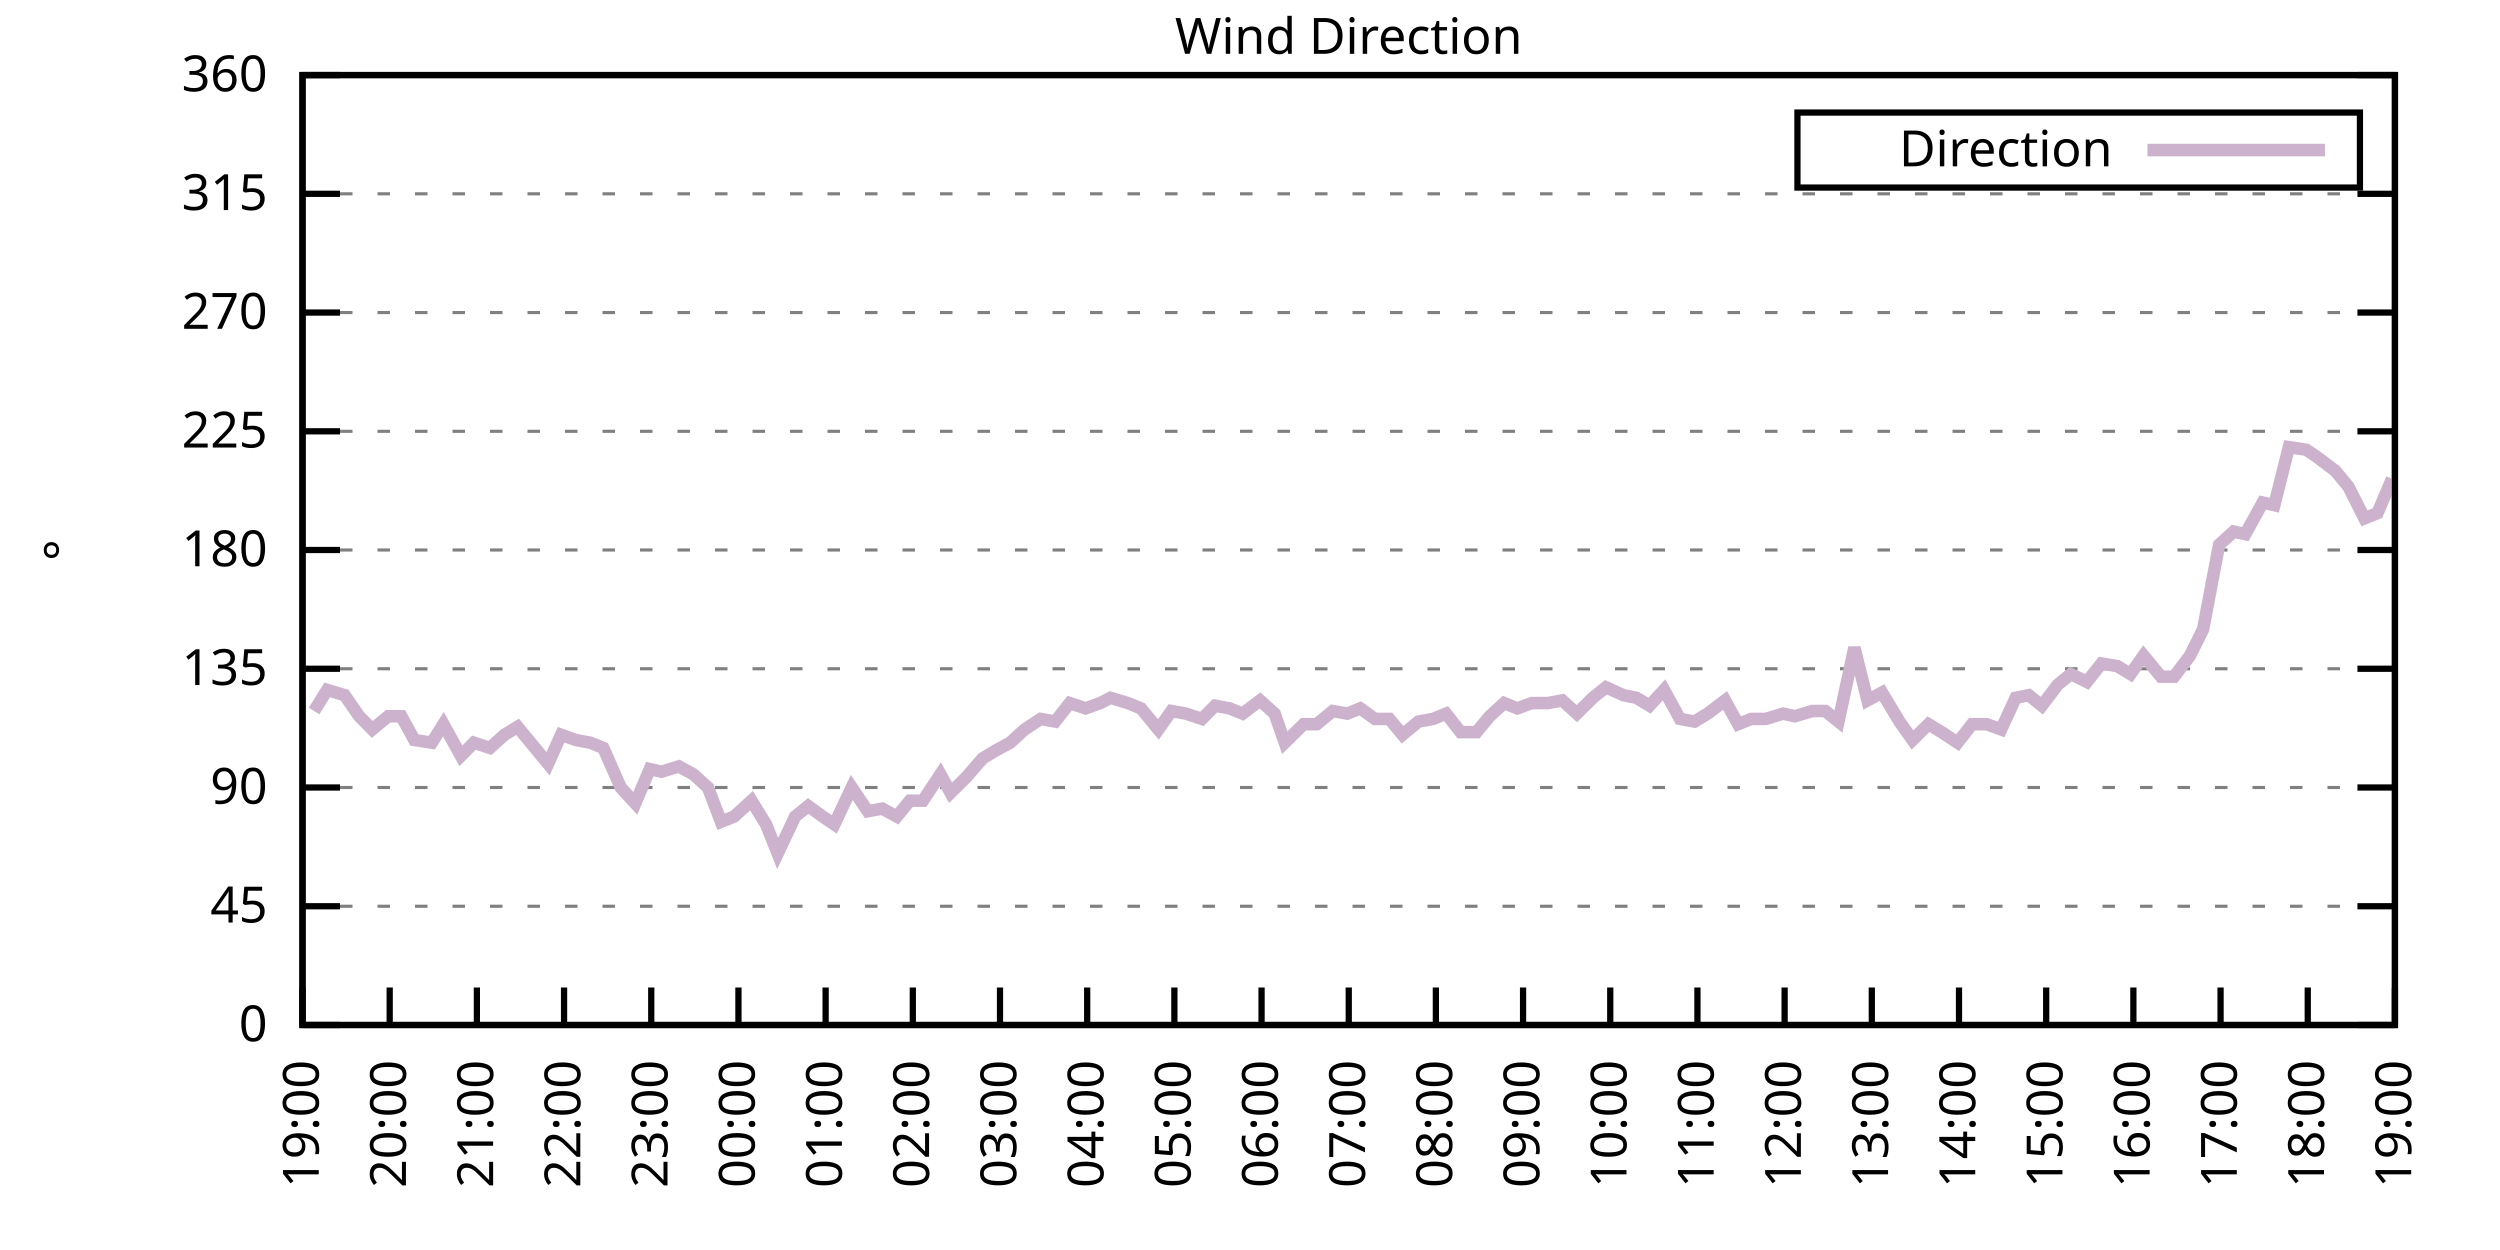
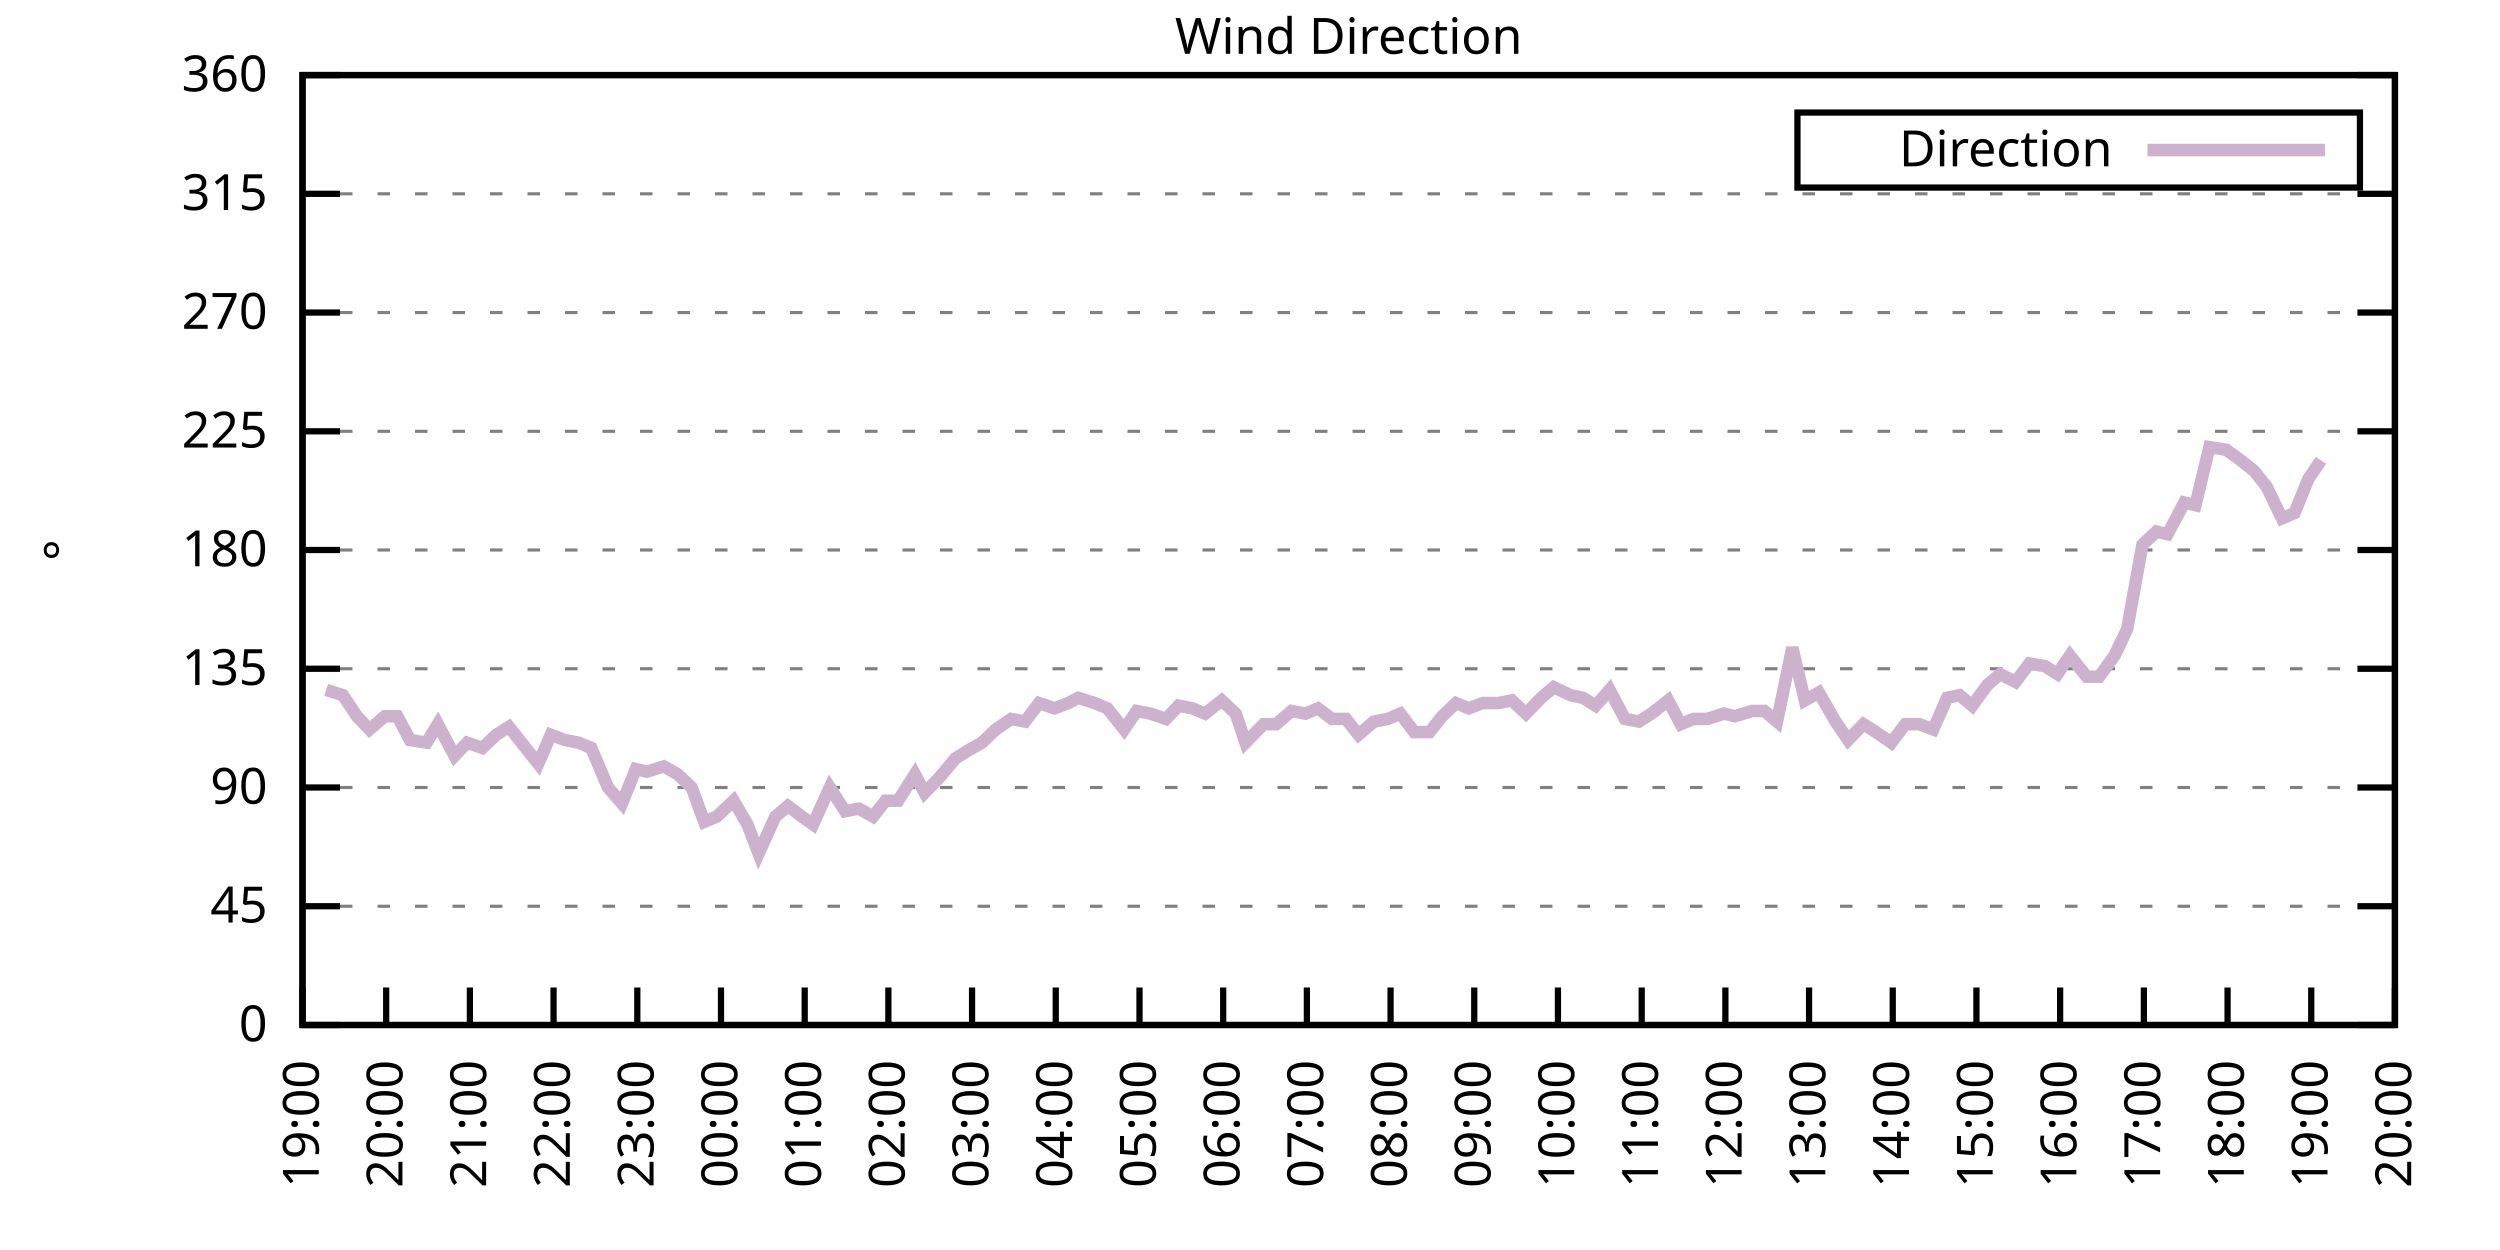
<svg xmlns="http://www.w3.org/2000/svg" xmlns:xlink="http://www.w3.org/1999/xlink" width="400" height="200" viewBox="0 0 400 200">
  <g id="gnuplot_canvas">
    <rect x="0" y="0" width="400" height="200" fill="none" />
    <defs>
      <circle id="gpDot" r="0.5" stroke-width="0.5" stroke="currentColor" />
      <path id="gpPt0" stroke-width="0.333" stroke="currentColor" d="M-1,0 h2 M0,-1 v2" />
      <path id="gpPt1" stroke-width="0.333" stroke="currentColor" d="M-1,-1 L1,1 M1,-1 L-1,1" />
      <path id="gpPt2" stroke-width="0.333" stroke="currentColor" d="M-1,0 L1,0 M0,-1 L0,1 M-1,-1 L1,1 M-1,1 L1,-1" />
      <rect id="gpPt3" stroke-width="0.333" stroke="currentColor" x="-1" y="-1" width="2" height="2" />
      <rect id="gpPt4" stroke-width="0.333" stroke="currentColor" fill="currentColor" x="-1" y="-1" width="2" height="2" />
      <circle id="gpPt5" stroke-width="0.333" stroke="currentColor" cx="0" cy="0" r="1" />
      <use xlink:href="#gpPt5" id="gpPt6" fill="currentColor" stroke="none" />
      <path id="gpPt7" stroke-width="0.333" stroke="currentColor" d="M0,-1.33 L-1.33,0.67 L1.33,0.67 z" />
      <use xlink:href="#gpPt7" id="gpPt8" fill="currentColor" stroke="none" />
      <use xlink:href="#gpPt7" id="gpPt9" stroke="currentColor" transform="rotate(180)" />
      <use xlink:href="#gpPt9" id="gpPt10" fill="currentColor" stroke="none" />
      <use xlink:href="#gpPt3" id="gpPt11" stroke="currentColor" transform="rotate(45)" />
      <use xlink:href="#gpPt11" id="gpPt12" fill="currentColor" stroke="none" />
      <path id="gpPt13" stroke-width="0.333" stroke="currentColor" d="M0,1.330 L1.265,0.411 L0.782,-1.067 L-0.782,-1.076 L-1.265,0.411 z" />
      <use xlink:href="#gpPt13" id="gpPt14" fill="currentColor" stroke="none" />
      <filter id="textbox" filterUnits="objectBoundingBox" x="0" y="0" height="1" width="1">
        <feFlood flood-color="white" flood-opacity="1" result="bgnd" />
        <feComposite in="SourceGraphic" in2="bgnd" operator="atop" />
      </filter>
      <filter id="greybox" filterUnits="objectBoundingBox" x="0" y="0" height="1" width="1">
        <feFlood flood-color="lightgrey" flood-opacity="1" result="grey" />
        <feComposite in="SourceGraphic" in2="grey" operator="atop" />
      </filter>
    </defs>
    <g fill="none" color="white" stroke="currentColor" stroke-width="1.00" stroke-linecap="butt" stroke-linejoin="miter">
</g>
    <g fill="none" color="black" stroke="currentColor" stroke-width="1.00" stroke-linecap="butt" stroke-linejoin="miter">
      <g stroke="none" shape-rendering="crispEdges">
        <polygon fill="rgb(255, 255, 255)" points="48.40,164.00 383.18,164.00 383.18,12.02 48.40,12.02 " />
      </g>
    </g>
    <g fill="none" color="black" stroke="currentColor" stroke-width="1.00" stroke-linecap="butt" stroke-linejoin="miter">
</g>
    <g fill="none" color="black" stroke="black" stroke-width="0.50" stroke-linecap="butt" stroke-linejoin="miter">
</g>
    <g fill="none" color="gray" stroke="currentColor" stroke-width="0.50" stroke-linecap="butt" stroke-linejoin="miter">
      <path stroke="gray" stroke-dasharray="2,4" class="gridline" d="M48.40,164.00 L383.19,164.00  " />
    </g>
    <g fill="none" color="gray" stroke="gray" stroke-width="1.00" stroke-linecap="butt" stroke-linejoin="miter">
</g>
    <g fill="none" color="black" stroke="currentColor" stroke-width="1.00" stroke-linecap="butt" stroke-linejoin="miter">
      <path stroke="black" d="M48.40,164.00 L54.40,164.00 M383.19,164.00 L377.19,164.00  " />
      <g transform="translate(42.80,166.60)" stroke="none" fill="black" font-family="Sans" font-size="8.00" text-anchor="end">
        <text>
          <tspan font-family="Sans"> 0</tspan>
        </text>
      </g>
    </g>
    <g fill="none" color="black" stroke="currentColor" stroke-width="1.00" stroke-linecap="butt" stroke-linejoin="miter">
</g>
    <g fill="none" color="black" stroke="black" stroke-width="0.50" stroke-linecap="butt" stroke-linejoin="miter">
</g>
    <g fill="none" color="gray" stroke="currentColor" stroke-width="0.50" stroke-linecap="butt" stroke-linejoin="miter">
      <path stroke="gray" stroke-dasharray="2,4" class="gridline" d="M48.40,145.00 L383.19,145.00  " />
    </g>
    <g fill="none" color="gray" stroke="gray" stroke-width="1.00" stroke-linecap="butt" stroke-linejoin="miter">
</g>
    <g fill="none" color="black" stroke="currentColor" stroke-width="1.00" stroke-linecap="butt" stroke-linejoin="miter">
      <path stroke="black" d="M48.40,145.00 L54.40,145.00 M383.19,145.00 L377.19,145.00  " />
      <g transform="translate(42.80,147.60)" stroke="none" fill="black" font-family="Sans" font-size="8.00" text-anchor="end">
        <text>
          <tspan font-family="Sans"> 45</tspan>
        </text>
      </g>
    </g>
    <g fill="none" color="black" stroke="currentColor" stroke-width="1.00" stroke-linecap="butt" stroke-linejoin="miter">
</g>
    <g fill="none" color="black" stroke="black" stroke-width="0.50" stroke-linecap="butt" stroke-linejoin="miter">
</g>
    <g fill="none" color="gray" stroke="currentColor" stroke-width="0.50" stroke-linecap="butt" stroke-linejoin="miter">
      <path stroke="gray" stroke-dasharray="2,4" class="gridline" d="M48.40,126.00 L383.19,126.00  " />
    </g>
    <g fill="none" color="gray" stroke="gray" stroke-width="1.00" stroke-linecap="butt" stroke-linejoin="miter">
</g>
    <g fill="none" color="black" stroke="currentColor" stroke-width="1.00" stroke-linecap="butt" stroke-linejoin="miter">
      <path stroke="black" d="M48.40,126.00 L54.40,126.00 M383.19,126.00 L377.19,126.00  " />
      <g transform="translate(42.80,128.60)" stroke="none" fill="black" font-family="Sans" font-size="8.00" text-anchor="end">
        <text>
          <tspan font-family="Sans"> 90</tspan>
        </text>
      </g>
    </g>
    <g fill="none" color="black" stroke="currentColor" stroke-width="1.00" stroke-linecap="butt" stroke-linejoin="miter">
</g>
    <g fill="none" color="black" stroke="black" stroke-width="0.50" stroke-linecap="butt" stroke-linejoin="miter">
</g>
    <g fill="none" color="gray" stroke="currentColor" stroke-width="0.50" stroke-linecap="butt" stroke-linejoin="miter">
      <path stroke="gray" stroke-dasharray="2,4" class="gridline" d="M48.40,107.00 L383.19,107.00  " />
    </g>
    <g fill="none" color="gray" stroke="gray" stroke-width="1.00" stroke-linecap="butt" stroke-linejoin="miter">
</g>
    <g fill="none" color="black" stroke="currentColor" stroke-width="1.00" stroke-linecap="butt" stroke-linejoin="miter">
      <path stroke="black" d="M48.40,107.00 L54.40,107.00 M383.19,107.00 L377.19,107.00  " />
      <g transform="translate(42.80,109.60)" stroke="none" fill="black" font-family="Sans" font-size="8.00" text-anchor="end">
        <text>
          <tspan font-family="Sans"> 135</tspan>
        </text>
      </g>
    </g>
    <g fill="none" color="black" stroke="currentColor" stroke-width="1.00" stroke-linecap="butt" stroke-linejoin="miter">
</g>
    <g fill="none" color="black" stroke="black" stroke-width="0.50" stroke-linecap="butt" stroke-linejoin="miter">
</g>
    <g fill="none" color="gray" stroke="currentColor" stroke-width="0.50" stroke-linecap="butt" stroke-linejoin="miter">
      <path stroke="gray" stroke-dasharray="2,4" class="gridline" d="M48.40,88.00 L383.19,88.00  " />
    </g>
    <g fill="none" color="gray" stroke="gray" stroke-width="1.00" stroke-linecap="butt" stroke-linejoin="miter">
</g>
    <g fill="none" color="black" stroke="currentColor" stroke-width="1.00" stroke-linecap="butt" stroke-linejoin="miter">
      <path stroke="black" d="M48.40,88.00 L54.40,88.00 M383.19,88.00 L377.19,88.00  " />
      <g transform="translate(42.80,90.60)" stroke="none" fill="black" font-family="Sans" font-size="8.00" text-anchor="end">
        <text>
          <tspan font-family="Sans"> 180</tspan>
        </text>
      </g>
    </g>
    <g fill="none" color="black" stroke="currentColor" stroke-width="1.00" stroke-linecap="butt" stroke-linejoin="miter">
</g>
    <g fill="none" color="black" stroke="black" stroke-width="0.50" stroke-linecap="butt" stroke-linejoin="miter">
</g>
    <g fill="none" color="gray" stroke="currentColor" stroke-width="0.50" stroke-linecap="butt" stroke-linejoin="miter">
      <path stroke="gray" stroke-dasharray="2,4" class="gridline" d="M48.40,69.01 L383.19,69.01  " />
    </g>
    <g fill="none" color="gray" stroke="gray" stroke-width="1.00" stroke-linecap="butt" stroke-linejoin="miter">
</g>
    <g fill="none" color="black" stroke="currentColor" stroke-width="1.00" stroke-linecap="butt" stroke-linejoin="miter">
      <path stroke="black" d="M48.40,69.01 L54.40,69.01 M383.19,69.01 L377.19,69.01  " />
      <g transform="translate(42.80,71.61)" stroke="none" fill="black" font-family="Sans" font-size="8.00" text-anchor="end">
        <text>
          <tspan font-family="Sans"> 225</tspan>
        </text>
      </g>
    </g>
    <g fill="none" color="black" stroke="currentColor" stroke-width="1.00" stroke-linecap="butt" stroke-linejoin="miter">
</g>
    <g fill="none" color="black" stroke="black" stroke-width="0.50" stroke-linecap="butt" stroke-linejoin="miter">
</g>
    <g fill="none" color="gray" stroke="currentColor" stroke-width="0.50" stroke-linecap="butt" stroke-linejoin="miter">
      <path stroke="gray" stroke-dasharray="2,4" class="gridline" d="M48.40,50.01 L383.19,50.01  " />
    </g>
    <g fill="none" color="gray" stroke="gray" stroke-width="1.00" stroke-linecap="butt" stroke-linejoin="miter">
</g>
    <g fill="none" color="black" stroke="currentColor" stroke-width="1.00" stroke-linecap="butt" stroke-linejoin="miter">
      <path stroke="black" d="M48.40,50.01 L54.40,50.01 M383.19,50.01 L377.19,50.01  " />
      <g transform="translate(42.80,52.61)" stroke="none" fill="black" font-family="Sans" font-size="8.00" text-anchor="end">
        <text>
          <tspan font-family="Sans"> 270</tspan>
        </text>
      </g>
    </g>
    <g fill="none" color="black" stroke="currentColor" stroke-width="1.00" stroke-linecap="butt" stroke-linejoin="miter">
</g>
    <g fill="none" color="black" stroke="black" stroke-width="0.50" stroke-linecap="butt" stroke-linejoin="miter">
</g>
    <g fill="none" color="gray" stroke="currentColor" stroke-width="0.50" stroke-linecap="butt" stroke-linejoin="miter">
      <path stroke="gray" stroke-dasharray="2,4" class="gridline" d="M48.40,31.01 L383.19,31.01  " />
    </g>
    <g fill="none" color="gray" stroke="gray" stroke-width="1.00" stroke-linecap="butt" stroke-linejoin="miter">
</g>
    <g fill="none" color="black" stroke="currentColor" stroke-width="1.00" stroke-linecap="butt" stroke-linejoin="miter">
      <path stroke="black" d="M48.40,31.01 L54.40,31.01 M383.19,31.01 L377.19,31.01  " />
      <g transform="translate(42.80,33.61)" stroke="none" fill="black" font-family="Sans" font-size="8.00" text-anchor="end">
        <text>
          <tspan font-family="Sans"> 315</tspan>
        </text>
      </g>
    </g>
    <g fill="none" color="black" stroke="currentColor" stroke-width="1.00" stroke-linecap="butt" stroke-linejoin="miter">
</g>
    <g fill="none" color="black" stroke="black" stroke-width="0.50" stroke-linecap="butt" stroke-linejoin="miter">
</g>
    <g fill="none" color="gray" stroke="currentColor" stroke-width="0.50" stroke-linecap="butt" stroke-linejoin="miter">
      <path stroke="gray" stroke-dasharray="2,4" class="gridline" d="M48.40,12.01 L383.19,12.01  " />
    </g>
    <g fill="none" color="gray" stroke="gray" stroke-width="1.00" stroke-linecap="butt" stroke-linejoin="miter">
</g>
    <g fill="none" color="black" stroke="currentColor" stroke-width="1.00" stroke-linecap="butt" stroke-linejoin="miter">
      <path stroke="black" d="M48.40,12.01 L54.40,12.01 M383.19,12.01 L377.19,12.01  " />
      <g transform="translate(42.80,14.61)" stroke="none" fill="black" font-family="Sans" font-size="8.00" text-anchor="end">
        <text>
          <tspan font-family="Sans"> 360</tspan>
        </text>
      </g>
    </g>
    <g fill="none" color="black" stroke="currentColor" stroke-width="1.00" stroke-linecap="butt" stroke-linejoin="miter">
      <path stroke="black" d="M48.40,164.00 L48.40,158.00  " />
      <g transform="translate(51.00,169.60) rotate(270.00)" stroke="none" fill="black" font-family="Sans" font-size="8.00" text-anchor="end">
        <text>
          <tspan font-family="Sans">19:00</tspan>
        </text>
      </g>
    </g>
    <g fill="none" color="black" stroke="currentColor" stroke-width="1.00" stroke-linecap="butt" stroke-linejoin="miter">
-       <path stroke="black" d="M62.35,164.00 L62.35,158.00  " />
-       <g transform="translate(64.95,169.60) rotate(270.00)" stroke="none" fill="black" font-family="Sans" font-size="8.00" text-anchor="end">
+       <path stroke="black" d="M61.79,164.00 L61.79,158.00  " />
+       <g transform="translate(64.39,169.60) rotate(270.00)" stroke="none" fill="black" font-family="Sans" font-size="8.00" text-anchor="end">
        <text>
          <tspan font-family="Sans">20:00</tspan>
        </text>
      </g>
    </g>
    <g fill="none" color="black" stroke="currentColor" stroke-width="1.00" stroke-linecap="butt" stroke-linejoin="miter">
-       <path stroke="black" d="M76.30,164.00 L76.30,158.00  " />
-       <g transform="translate(78.90,169.60) rotate(270.00)" stroke="none" fill="black" font-family="Sans" font-size="8.00" text-anchor="end">
+       <path stroke="black" d="M75.18,164.00 L75.18,158.00  " />
+       <g transform="translate(77.78,169.60) rotate(270.00)" stroke="none" fill="black" font-family="Sans" font-size="8.00" text-anchor="end">
        <text>
          <tspan font-family="Sans">21:00</tspan>
        </text>
      </g>
    </g>
    <g fill="none" color="black" stroke="currentColor" stroke-width="1.00" stroke-linecap="butt" stroke-linejoin="miter">
-       <path stroke="black" d="M90.25,164.00 L90.25,158.00  " />
-       <g transform="translate(92.85,169.60) rotate(270.00)" stroke="none" fill="black" font-family="Sans" font-size="8.00" text-anchor="end">
+       <path stroke="black" d="M88.57,164.00 L88.57,158.00  " />
+       <g transform="translate(91.17,169.60) rotate(270.00)" stroke="none" fill="black" font-family="Sans" font-size="8.00" text-anchor="end">
        <text>
          <tspan font-family="Sans">22:00</tspan>
        </text>
      </g>
    </g>
    <g fill="none" color="black" stroke="currentColor" stroke-width="1.00" stroke-linecap="butt" stroke-linejoin="miter">
-       <path stroke="black" d="M104.20,164.00 L104.20,158.00  " />
-       <g transform="translate(106.80,169.60) rotate(270.00)" stroke="none" fill="black" font-family="Sans" font-size="8.00" text-anchor="end">
+       <path stroke="black" d="M101.97,164.00 L101.97,158.00  " />
+       <g transform="translate(104.57,169.60) rotate(270.00)" stroke="none" fill="black" font-family="Sans" font-size="8.00" text-anchor="end">
        <text>
          <tspan font-family="Sans">23:00</tspan>
        </text>
      </g>
    </g>
    <g fill="none" color="black" stroke="currentColor" stroke-width="1.00" stroke-linecap="butt" stroke-linejoin="miter">
-       <path stroke="black" d="M118.15,164.00 L118.15,158.00  " />
-       <g transform="translate(120.75,169.60) rotate(270.00)" stroke="none" fill="black" font-family="Sans" font-size="8.00" text-anchor="end">
+       <path stroke="black" d="M115.36,164.00 L115.36,158.00  " />
+       <g transform="translate(117.96,169.60) rotate(270.00)" stroke="none" fill="black" font-family="Sans" font-size="8.00" text-anchor="end">
        <text>
          <tspan font-family="Sans">00:00</tspan>
        </text>
      </g>
    </g>
    <g fill="none" color="black" stroke="currentColor" stroke-width="1.00" stroke-linecap="butt" stroke-linejoin="miter">
-       <path stroke="black" d="M132.10,164.00 L132.10,158.00  " />
-       <g transform="translate(134.70,169.60) rotate(270.00)" stroke="none" fill="black" font-family="Sans" font-size="8.00" text-anchor="end">
+       <path stroke="black" d="M128.75,164.00 L128.75,158.00  " />
+       <g transform="translate(131.35,169.60) rotate(270.00)" stroke="none" fill="black" font-family="Sans" font-size="8.00" text-anchor="end">
        <text>
          <tspan font-family="Sans">01:00</tspan>
        </text>
      </g>
    </g>
    <g fill="none" color="black" stroke="currentColor" stroke-width="1.00" stroke-linecap="butt" stroke-linejoin="miter">
-       <path stroke="black" d="M146.05,164.00 L146.05,158.00  " />
-       <g transform="translate(148.65,169.60) rotate(270.00)" stroke="none" fill="black" font-family="Sans" font-size="8.00" text-anchor="end">
+       <path stroke="black" d="M142.14,164.00 L142.14,158.00  " />
+       <g transform="translate(144.74,169.60) rotate(270.00)" stroke="none" fill="black" font-family="Sans" font-size="8.00" text-anchor="end">
        <text>
          <tspan font-family="Sans">02:00</tspan>
        </text>
      </g>
    </g>
    <g fill="none" color="black" stroke="currentColor" stroke-width="1.00" stroke-linecap="butt" stroke-linejoin="miter">
-       <path stroke="black" d="M160.00,164.00 L160.00,158.00  " />
-       <g transform="translate(162.60,169.60) rotate(270.00)" stroke="none" fill="black" font-family="Sans" font-size="8.00" text-anchor="end">
+       <path stroke="black" d="M155.53,164.00 L155.53,158.00  " />
+       <g transform="translate(158.13,169.60) rotate(270.00)" stroke="none" fill="black" font-family="Sans" font-size="8.00" text-anchor="end">
        <text>
          <tspan font-family="Sans">03:00</tspan>
        </text>
      </g>
    </g>
    <g fill="none" color="black" stroke="currentColor" stroke-width="1.00" stroke-linecap="butt" stroke-linejoin="miter">
-       <path stroke="black" d="M173.95,164.00 L173.95,158.00  " />
-       <g transform="translate(176.55,169.60) rotate(270.00)" stroke="none" fill="black" font-family="Sans" font-size="8.00" text-anchor="end">
+       <path stroke="black" d="M168.92,164.00 L168.92,158.00  " />
+       <g transform="translate(171.52,169.60) rotate(270.00)" stroke="none" fill="black" font-family="Sans" font-size="8.00" text-anchor="end">
        <text>
          <tspan font-family="Sans">04:00</tspan>
        </text>
      </g>
    </g>
    <g fill="none" color="black" stroke="currentColor" stroke-width="1.00" stroke-linecap="butt" stroke-linejoin="miter">
-       <path stroke="black" d="M187.90,164.00 L187.90,158.00  " />
-       <g transform="translate(190.50,169.60) rotate(270.00)" stroke="none" fill="black" font-family="Sans" font-size="8.00" text-anchor="end">
+       <path stroke="black" d="M182.32,164.00 L182.32,158.00  " />
+       <g transform="translate(184.92,169.60) rotate(270.00)" stroke="none" fill="black" font-family="Sans" font-size="8.00" text-anchor="end">
        <text>
          <tspan font-family="Sans">05:00</tspan>
        </text>
      </g>
    </g>
    <g fill="none" color="black" stroke="currentColor" stroke-width="1.00" stroke-linecap="butt" stroke-linejoin="miter">
-       <path stroke="black" d="M201.85,164.00 L201.85,158.00  " />
-       <g transform="translate(204.45,169.60) rotate(270.00)" stroke="none" fill="black" font-family="Sans" font-size="8.00" text-anchor="end">
+       <path stroke="black" d="M195.71,164.00 L195.71,158.00  " />
+       <g transform="translate(198.31,169.60) rotate(270.00)" stroke="none" fill="black" font-family="Sans" font-size="8.00" text-anchor="end">
        <text>
          <tspan font-family="Sans">06:00</tspan>
        </text>
      </g>
    </g>
    <g fill="none" color="black" stroke="currentColor" stroke-width="1.00" stroke-linecap="butt" stroke-linejoin="miter">
-       <path stroke="black" d="M215.80,164.00 L215.80,158.00  " />
-       <g transform="translate(218.40,169.60) rotate(270.00)" stroke="none" fill="black" font-family="Sans" font-size="8.00" text-anchor="end">
+       <path stroke="black" d="M209.10,164.00 L209.10,158.00  " />
+       <g transform="translate(211.70,169.60) rotate(270.00)" stroke="none" fill="black" font-family="Sans" font-size="8.00" text-anchor="end">
        <text>
          <tspan font-family="Sans">07:00</tspan>
        </text>
      </g>
    </g>
    <g fill="none" color="black" stroke="currentColor" stroke-width="1.00" stroke-linecap="butt" stroke-linejoin="miter">
-       <path stroke="black" d="M229.74,164.00 L229.74,158.00  " />
-       <g transform="translate(232.34,169.60) rotate(270.00)" stroke="none" fill="black" font-family="Sans" font-size="8.00" text-anchor="end">
+       <path stroke="black" d="M222.49,164.00 L222.49,158.00  " />
+       <g transform="translate(225.09,169.60) rotate(270.00)" stroke="none" fill="black" font-family="Sans" font-size="8.00" text-anchor="end">
        <text>
          <tspan font-family="Sans">08:00</tspan>
        </text>
      </g>
    </g>
    <g fill="none" color="black" stroke="currentColor" stroke-width="1.00" stroke-linecap="butt" stroke-linejoin="miter">
-       <path stroke="black" d="M243.69,164.00 L243.69,158.00  " />
-       <g transform="translate(246.29,169.60) rotate(270.00)" stroke="none" fill="black" font-family="Sans" font-size="8.00" text-anchor="end">
+       <path stroke="black" d="M235.88,164.00 L235.88,158.00  " />
+       <g transform="translate(238.48,169.60) rotate(270.00)" stroke="none" fill="black" font-family="Sans" font-size="8.00" text-anchor="end">
        <text>
          <tspan font-family="Sans">09:00</tspan>
        </text>
      </g>
    </g>
    <g fill="none" color="black" stroke="currentColor" stroke-width="1.00" stroke-linecap="butt" stroke-linejoin="miter">
-       <path stroke="black" d="M257.64,164.00 L257.64,158.00  " />
-       <g transform="translate(260.24,169.60) rotate(270.00)" stroke="none" fill="black" font-family="Sans" font-size="8.00" text-anchor="end">
+       <path stroke="black" d="M249.27,164.00 L249.27,158.00  " />
+       <g transform="translate(251.87,169.60) rotate(270.00)" stroke="none" fill="black" font-family="Sans" font-size="8.00" text-anchor="end">
        <text>
          <tspan font-family="Sans">10:00</tspan>
        </text>
      </g>
    </g>
    <g fill="none" color="black" stroke="currentColor" stroke-width="1.00" stroke-linecap="butt" stroke-linejoin="miter">
-       <path stroke="black" d="M271.59,164.00 L271.59,158.00  " />
-       <g transform="translate(274.19,169.60) rotate(270.00)" stroke="none" fill="black" font-family="Sans" font-size="8.00" text-anchor="end">
+       <path stroke="black" d="M262.67,164.00 L262.67,158.00  " />
+       <g transform="translate(265.27,169.60) rotate(270.00)" stroke="none" fill="black" font-family="Sans" font-size="8.00" text-anchor="end">
        <text>
          <tspan font-family="Sans">11:00</tspan>
        </text>
      </g>
    </g>
    <g fill="none" color="black" stroke="currentColor" stroke-width="1.00" stroke-linecap="butt" stroke-linejoin="miter">
-       <path stroke="black" d="M285.54,164.00 L285.54,158.00  " />
-       <g transform="translate(288.14,169.60) rotate(270.00)" stroke="none" fill="black" font-family="Sans" font-size="8.00" text-anchor="end">
+       <path stroke="black" d="M276.06,164.00 L276.06,158.00  " />
+       <g transform="translate(278.66,169.60) rotate(270.00)" stroke="none" fill="black" font-family="Sans" font-size="8.00" text-anchor="end">
        <text>
          <tspan font-family="Sans">12:00</tspan>
        </text>
      </g>
    </g>
    <g fill="none" color="black" stroke="currentColor" stroke-width="1.00" stroke-linecap="butt" stroke-linejoin="miter">
-       <path stroke="black" d="M299.49,164.00 L299.49,158.00  " />
-       <g transform="translate(302.09,169.60) rotate(270.00)" stroke="none" fill="black" font-family="Sans" font-size="8.00" text-anchor="end">
+       <path stroke="black" d="M289.45,164.00 L289.45,158.00  " />
+       <g transform="translate(292.05,169.60) rotate(270.00)" stroke="none" fill="black" font-family="Sans" font-size="8.00" text-anchor="end">
        <text>
          <tspan font-family="Sans">13:00</tspan>
        </text>
      </g>
    </g>
    <g fill="none" color="black" stroke="currentColor" stroke-width="1.00" stroke-linecap="butt" stroke-linejoin="miter">
-       <path stroke="black" d="M313.44,164.00 L313.44,158.00  " />
-       <g transform="translate(316.04,169.60) rotate(270.00)" stroke="none" fill="black" font-family="Sans" font-size="8.00" text-anchor="end">
+       <path stroke="black" d="M302.84,164.00 L302.84,158.00  " />
+       <g transform="translate(305.44,169.60) rotate(270.00)" stroke="none" fill="black" font-family="Sans" font-size="8.00" text-anchor="end">
        <text>
          <tspan font-family="Sans">14:00</tspan>
        </text>
      </g>
    </g>
    <g fill="none" color="black" stroke="currentColor" stroke-width="1.00" stroke-linecap="butt" stroke-linejoin="miter">
-       <path stroke="black" d="M327.39,164.00 L327.39,158.00  " />
-       <g transform="translate(329.99,169.60) rotate(270.00)" stroke="none" fill="black" font-family="Sans" font-size="8.00" text-anchor="end">
+       <path stroke="black" d="M316.23,164.00 L316.23,158.00  " />
+       <g transform="translate(318.83,169.60) rotate(270.00)" stroke="none" fill="black" font-family="Sans" font-size="8.00" text-anchor="end">
        <text>
          <tspan font-family="Sans">15:00</tspan>
        </text>
      </g>
    </g>
    <g fill="none" color="black" stroke="currentColor" stroke-width="1.00" stroke-linecap="butt" stroke-linejoin="miter">
-       <path stroke="black" d="M341.34,164.00 L341.34,158.00  " />
-       <g transform="translate(343.94,169.60) rotate(270.00)" stroke="none" fill="black" font-family="Sans" font-size="8.00" text-anchor="end">
+       <path stroke="black" d="M329.62,164.00 L329.62,158.00  " />
+       <g transform="translate(332.22,169.60) rotate(270.00)" stroke="none" fill="black" font-family="Sans" font-size="8.00" text-anchor="end">
        <text>
          <tspan font-family="Sans">16:00</tspan>
        </text>
      </g>
    </g>
    <g fill="none" color="black" stroke="currentColor" stroke-width="1.00" stroke-linecap="butt" stroke-linejoin="miter">
-       <path stroke="black" d="M355.29,164.00 L355.29,158.00  " />
-       <g transform="translate(357.89,169.60) rotate(270.00)" stroke="none" fill="black" font-family="Sans" font-size="8.00" text-anchor="end">
+       <path stroke="black" d="M343.02,164.00 L343.02,158.00  " />
+       <g transform="translate(345.62,169.60) rotate(270.00)" stroke="none" fill="black" font-family="Sans" font-size="8.00" text-anchor="end">
        <text>
          <tspan font-family="Sans">17:00</tspan>
        </text>
      </g>
    </g>
    <g fill="none" color="black" stroke="currentColor" stroke-width="1.00" stroke-linecap="butt" stroke-linejoin="miter">
-       <path stroke="black" d="M369.24,164.00 L369.24,158.00  " />
-       <g transform="translate(371.84,169.60) rotate(270.00)" stroke="none" fill="black" font-family="Sans" font-size="8.00" text-anchor="end">
+       <path stroke="black" d="M356.41,164.00 L356.41,158.00  " />
+       <g transform="translate(359.01,169.60) rotate(270.00)" stroke="none" fill="black" font-family="Sans" font-size="8.00" text-anchor="end">
        <text>
          <tspan font-family="Sans">18:00</tspan>
+         </text>
+       </g>
+     </g>
+     <g fill="none" color="black" stroke="currentColor" stroke-width="1.00" stroke-linecap="butt" stroke-linejoin="miter">
+       <path stroke="black" d="M369.80,164.00 L369.80,158.00  " />
+       <g transform="translate(372.40,169.60) rotate(270.00)" stroke="none" fill="black" font-family="Sans" font-size="8.00" text-anchor="end">
+         <text>
+           <tspan font-family="Sans">19:00</tspan>
        </text>
      </g>
    </g>
    <g fill="none" color="black" stroke="currentColor" stroke-width="1.00" stroke-linecap="butt" stroke-linejoin="miter">
      <path stroke="black" d="M383.19,164.00 L383.19,158.00  " />
      <g transform="translate(385.79,169.60) rotate(270.00)" stroke="none" fill="black" font-family="Sans" font-size="8.00" text-anchor="end">
        <text>
-           <tspan font-family="Sans">19:00</tspan>
+           <tspan font-family="Sans">20:00</tspan>
        </text>
      </g>
    </g>
    <g fill="none" color="black" stroke="currentColor" stroke-width="1.00" stroke-linecap="butt" stroke-linejoin="miter">
</g>
    <g fill="none" color="black" stroke="currentColor" stroke-width="1.00" stroke-linecap="butt" stroke-linejoin="miter">
      <path stroke="black" d="M48.40,12.01 L48.40,164.00 L383.19,164.00 L383.19,12.01 L48.40,12.01 Z  " />
    </g>
    <g fill="none" color="black" stroke="currentColor" stroke-width="1.00" stroke-linecap="butt" stroke-linejoin="miter">
</g>
    <g fill="none" color="black" stroke="currentColor" stroke-width="1.00" stroke-linecap="butt" stroke-linejoin="miter">
      <path stroke="black" d="M287.59,30.01 L287.59,18.01 L377.59,18.01 L377.59,30.01 L287.59,30.01 Z  " />
    </g>
    <g id="Wind_direction_plot_1">
      <g fill="none" color="white" stroke="black" stroke-width="2.00" stroke-linecap="butt" stroke-linejoin="miter">
</g>
      <g fill="none" color="black" stroke="currentColor" stroke-width="2.00" stroke-linecap="butt" stroke-linejoin="miter">
        <g transform="translate(337.99,26.61)" stroke="none" fill="black" font-family="Sans" font-size="8.00" text-anchor="end">
          <text>
            <tspan font-family="Sans">Direction</tspan>
          </text>
        </g>
      </g>
      <g fill="none" color="black" stroke="currentColor" stroke-width="2.00" stroke-linecap="butt" stroke-linejoin="miter">
-         <path stroke="rgb(204, 178, 204)" d="M343.59,24.01 L371.99,24.01 M50.26,113.76 L52.35,110.38 L55.14,111.23 L57.47,114.60 L59.56,116.71 L62.12,114.60   L64.21,114.60 L66.30,118.40 L69.09,118.83 L70.95,115.87 L73.74,120.94 L75.83,118.83 L78.39,119.67 L80.72,117.56   L82.81,116.29 L87.69,122.20 L89.78,117.56 L92.11,118.40 L94.43,118.83 L96.53,119.67 L99.32,126.00 L101.64,128.54   L103.97,123.05 L105.83,123.47 L108.62,122.62 L110.94,123.89 L113.27,126.00 L115.36,131.49 L117.45,130.65 L120.24,128.11   L122.57,131.91 L124.43,136.56 L127.22,130.65 L129.31,128.96 L131.63,130.65 L133.49,131.91 L136.28,126.00 L138.84,129.80   L141.16,129.38 L143.49,130.65 L145.58,128.11 L147.67,128.11 L150.46,123.89 L152.09,126.85 L154.65,124.31 L157.21,121.36   L159.30,120.09 L161.62,118.83 L163.95,116.71 L166.51,115.03 L168.83,115.45 L171.16,112.49 L173.71,113.34 L176.04,112.49   L177.67,111.65 L180.46,112.49 L182.55,113.34 L185.34,116.71 L187.43,113.76 L189.76,114.18 L192.31,115.03 L194.41,112.91   L196.73,113.34 L198.82,114.18 L201.61,112.07 L203.94,114.18 L205.57,118.83 L208.59,115.87 L210.68,115.87 L213.24,113.76   L215.56,114.18 L217.65,113.34 L219.98,115.03 L222.30,115.03 L224.40,117.56 L226.95,115.45 L229.28,115.03 L231.37,114.18   L233.70,117.14 L236.25,117.14 L238.35,114.60 L240.67,112.49 L242.76,113.34 L245.09,112.49 L247.65,112.49 L249.97,112.07   L252.30,114.18 L254.85,111.65 L256.95,109.96 L259.74,111.23 L261.83,111.65 L263.92,112.91 L266.25,110.38 L268.80,115.03   L271.13,115.45 L273.22,114.18 L276.01,112.07 L278.10,115.87 L280.20,115.03 L282.52,115.03 L285.31,114.18 L287.17,114.60   L289.96,113.76 L292.05,113.76 L294.15,115.45 L296.70,103.63 L298.80,112.07 L301.12,110.80 L303.91,115.45 L306.00,118.40   L308.56,115.87 L310.65,117.14 L313.21,118.83 L315.53,115.87 L317.86,115.87 L320.18,116.71 L322.51,111.65 L324.60,111.23   L326.69,112.91 L329.25,109.54 L331.34,107.85 L333.90,109.11 L336.23,106.16 L338.78,106.58 L340.88,107.85 L342.97,104.89   L345.76,108.27 L347.85,108.27 L350.41,104.89 L352.50,100.67 L355.06,87.16 L357.38,85.05 L359.24,85.47 L362.03,80.41   L363.89,80.83 L366.22,71.54 L369.01,71.96 L370.87,73.23 L373.66,75.34 L375.75,77.87 L378.31,82.94 L380.40,82.09   L382.73,76.61  " />
+         <path stroke="rgb(204, 178, 204)" d="M343.59,24.01 L371.99,24.01 M52.19,110.38 L54.87,111.23 L57.10,114.60 L59.11,116.71 L61.57,114.60 L63.58,114.60   L65.59,118.40 L68.26,118.83 L70.05,115.87 L72.73,120.94 L74.74,118.83 L77.19,119.67 L79.42,117.56 L81.43,116.29   L86.12,122.20 L88.13,117.56 L90.36,118.40 L92.59,118.83 L94.60,119.67 L97.28,126.00 L99.51,128.54 L101.74,123.05   L103.53,123.47 L106.21,122.62 L108.44,123.89 L110.67,126.00 L112.68,131.49 L114.69,130.65 L117.37,128.11 L119.60,131.91   L121.38,136.56 L124.06,130.65 L126.07,128.96 L128.30,130.65 L130.09,131.91 L132.77,126.00 L135.22,129.80 L137.45,129.38   L139.69,130.65 L141.69,128.11 L143.70,128.11 L146.38,123.89 L147.94,126.85 L150.40,124.31 L152.85,121.36 L154.86,120.09   L157.10,118.83 L159.33,116.71 L161.78,115.03 L164.01,115.45 L166.25,112.49 L168.70,113.34 L170.93,112.49 L172.50,111.65   L175.17,112.49 L177.18,113.34 L179.86,116.71 L181.87,113.76 L184.10,114.18 L186.56,115.03 L188.57,112.91 L190.80,113.34   L192.81,114.18 L195.48,112.07 L197.72,114.18 L199.28,118.83 L202.18,115.87 L204.19,115.87 L206.64,113.76 L208.88,114.18   L210.88,113.34 L213.12,115.03 L215.35,115.03 L217.36,117.56 L219.81,115.45 L222.04,115.03 L224.05,114.18 L226.29,117.14   L228.74,117.14 L230.75,114.60 L232.98,112.49 L234.99,113.34 L237.22,112.49 L239.68,112.49 L241.91,112.07 L244.14,114.18   L246.60,111.65 L248.60,109.96 L251.28,111.23 L253.29,111.65 L255.30,112.91 L257.53,110.38 L259.99,115.03 L262.22,115.45   L264.23,114.18 L266.91,112.07 L268.92,115.87 L270.92,115.03 L273.16,115.03 L275.83,114.18 L277.62,114.60 L280.30,113.76   L282.31,113.76 L284.32,115.45 L286.77,103.63 L288.78,112.07 L291.01,110.80 L293.69,115.45 L295.70,118.40 L298.15,115.87   L300.16,117.14 L302.62,118.83 L304.85,115.87 L307.08,115.87 L309.31,116.71 L311.54,111.65 L313.55,111.23 L315.56,112.91   L318.02,109.54 L320.03,107.85 L322.48,109.11 L324.71,106.16 L327.17,106.58 L329.18,107.85 L331.19,104.89 L333.86,108.27   L335.87,108.27 L338.33,104.89 L340.34,100.67 L342.79,87.16 L345.02,85.05 L346.81,85.47 L349.49,80.41 L351.27,80.83   L353.51,71.54 L356.18,71.96 L357.97,73.23 L360.65,75.34 L362.66,77.87 L365.11,82.94 L367.12,82.09 L369.35,76.61   L371.36,73.65  " />
      </g>
    </g>
    <g fill="none" color="black" stroke="currentColor" stroke-width="2.00" stroke-linecap="butt" stroke-linejoin="miter">
</g>
    <g fill="none" color="black" stroke="black" stroke-width="1.00" stroke-linecap="butt" stroke-linejoin="miter">
</g>
    <g fill="none" color="black" stroke="currentColor" stroke-width="1.00" stroke-linecap="butt" stroke-linejoin="miter">
      <path stroke="black" d="M48.40,12.01 L48.40,164.00 L383.19,164.00 L383.19,12.01 L48.40,12.01 Z  " />
      <g transform="translate(12.80,88.01) rotate(270.00)" stroke="none" fill="black" font-family="Sans" font-size="8.00" text-anchor="middle">
        <text>
          <tspan font-family="Sans">°</tspan>
        </text>
      </g>
    </g>
    <g fill="none" color="black" stroke="currentColor" stroke-width="1.00" stroke-linecap="butt" stroke-linejoin="miter">
</g>
    <g fill="none" color="black" stroke="currentColor" stroke-width="1.00" stroke-linecap="butt" stroke-linejoin="miter">
      <g transform="translate(215.79,8.61)" stroke="none" fill="black" font-family="Sans" font-size="8.00" text-anchor="middle">
        <text>
          <tspan font-family="Sans">Wind Direction</tspan>
        </text>
      </g>
    </g>
    <g fill="none" color="black" stroke="currentColor" stroke-width="1.00" stroke-linecap="butt" stroke-linejoin="miter">
</g>
  </g>
</svg>
